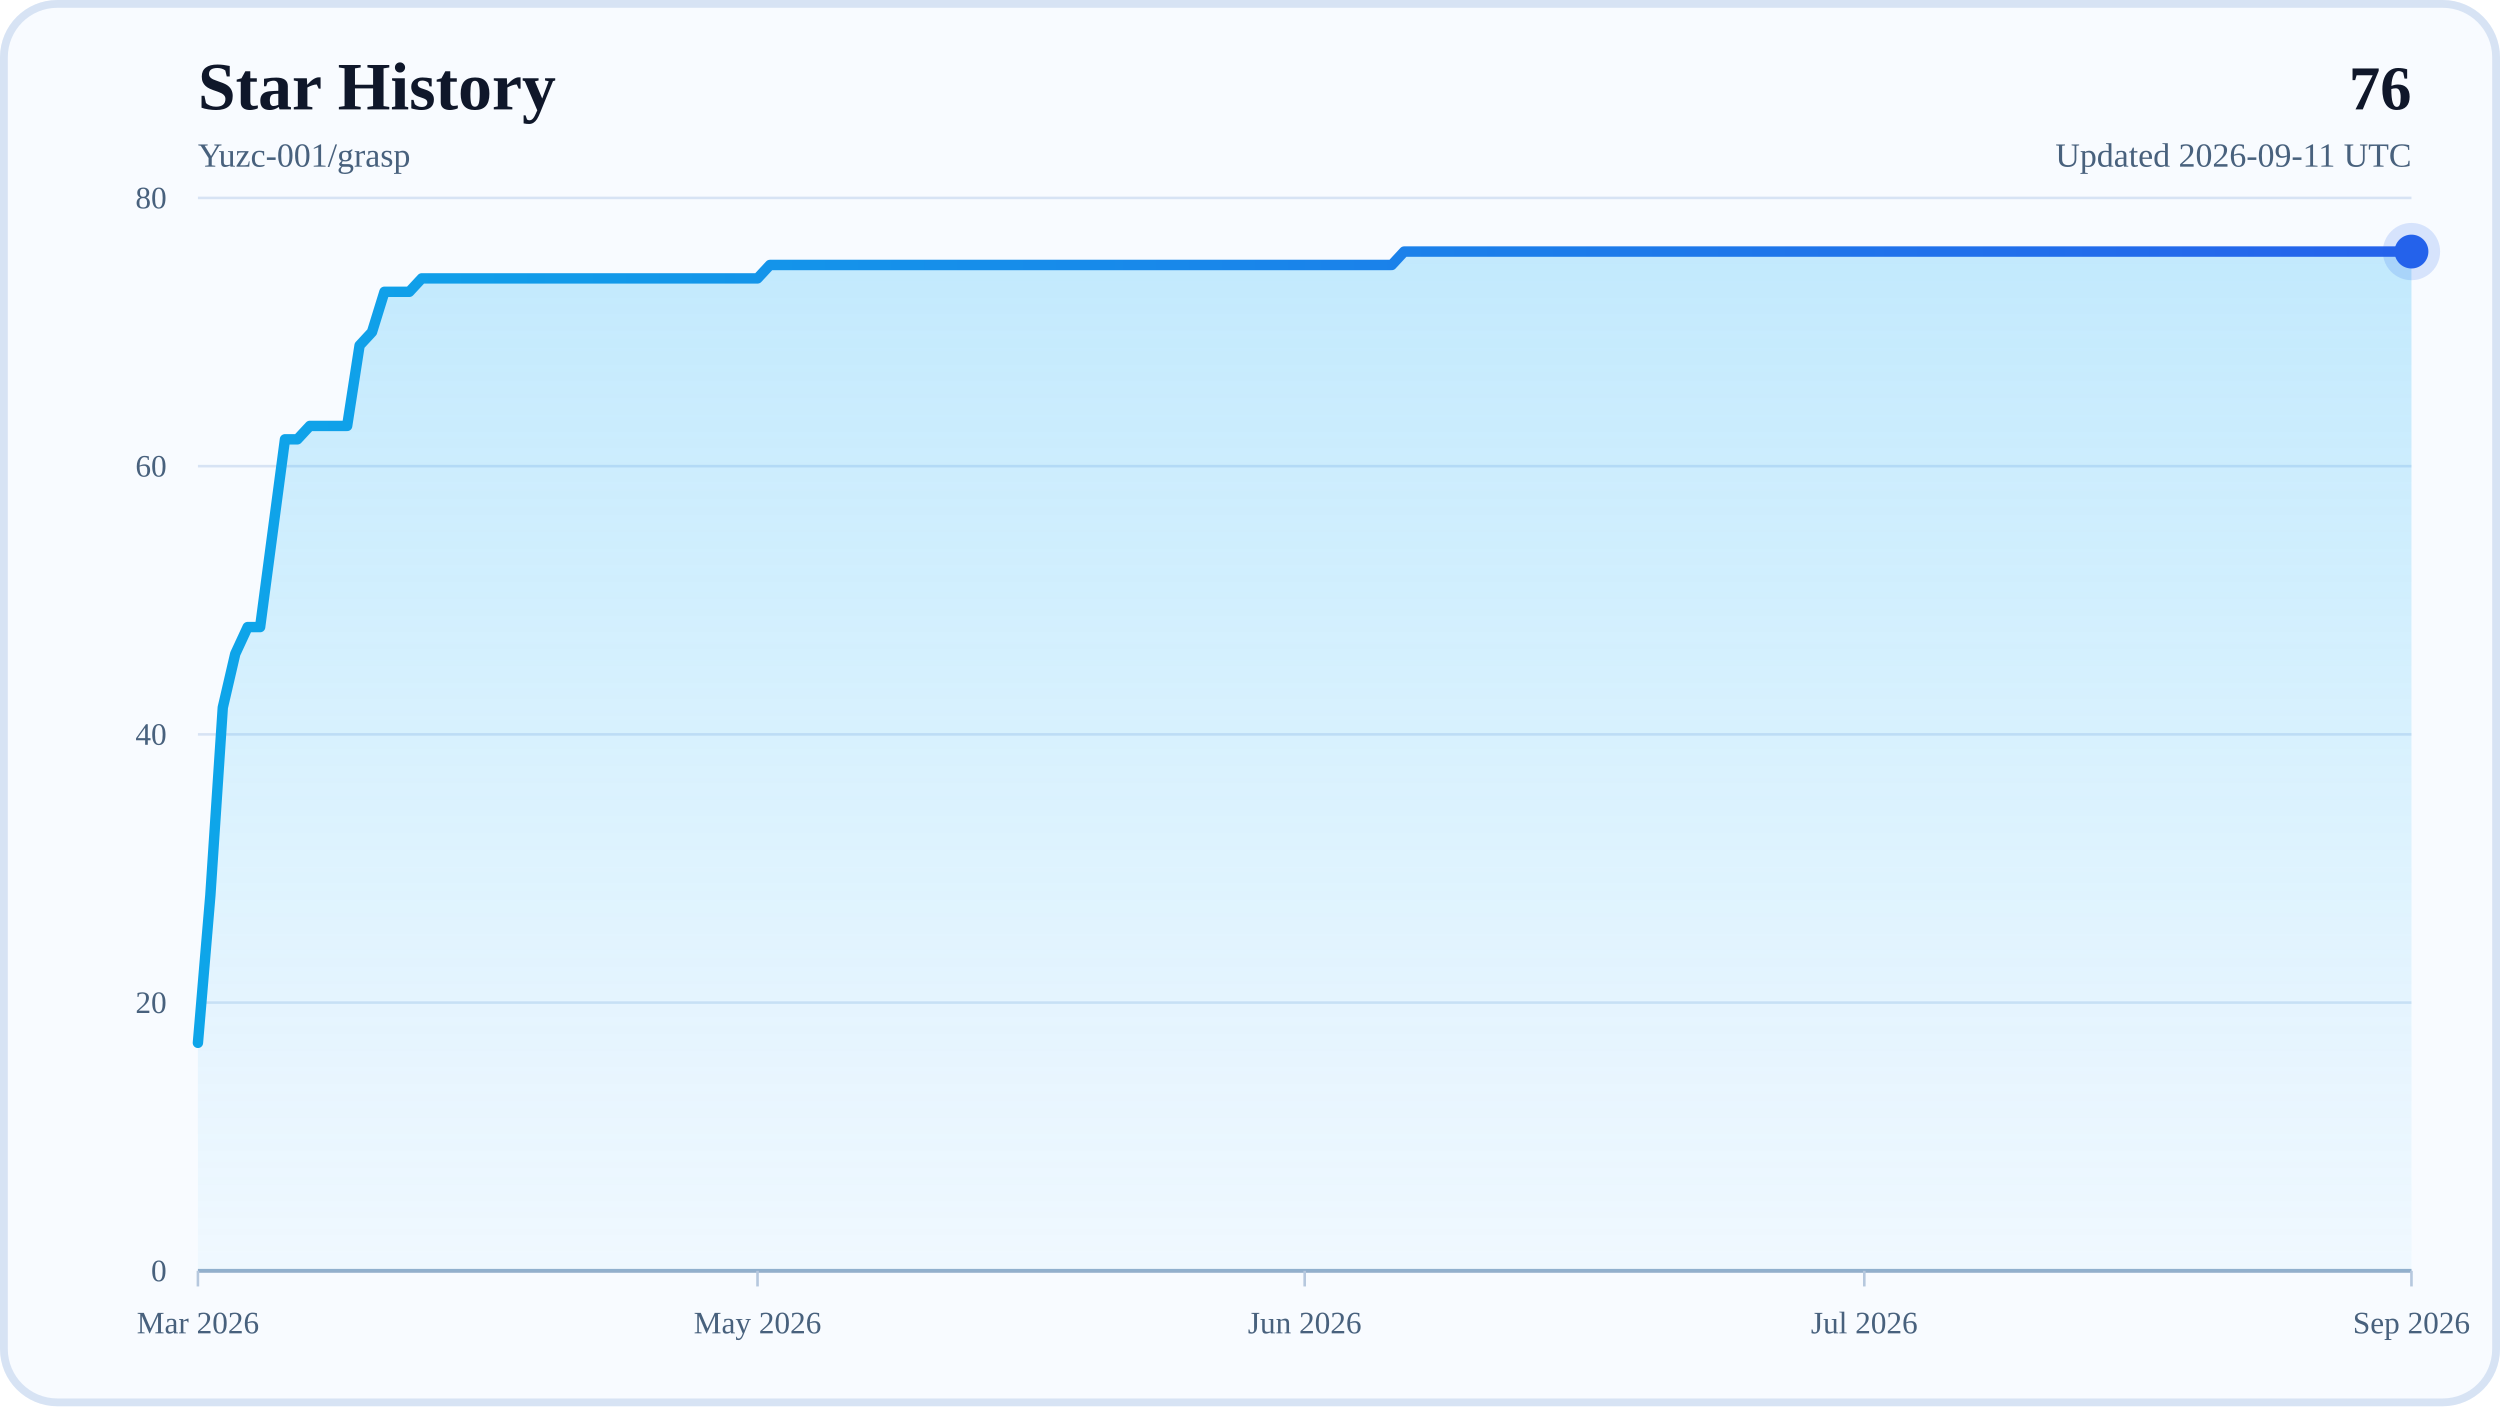
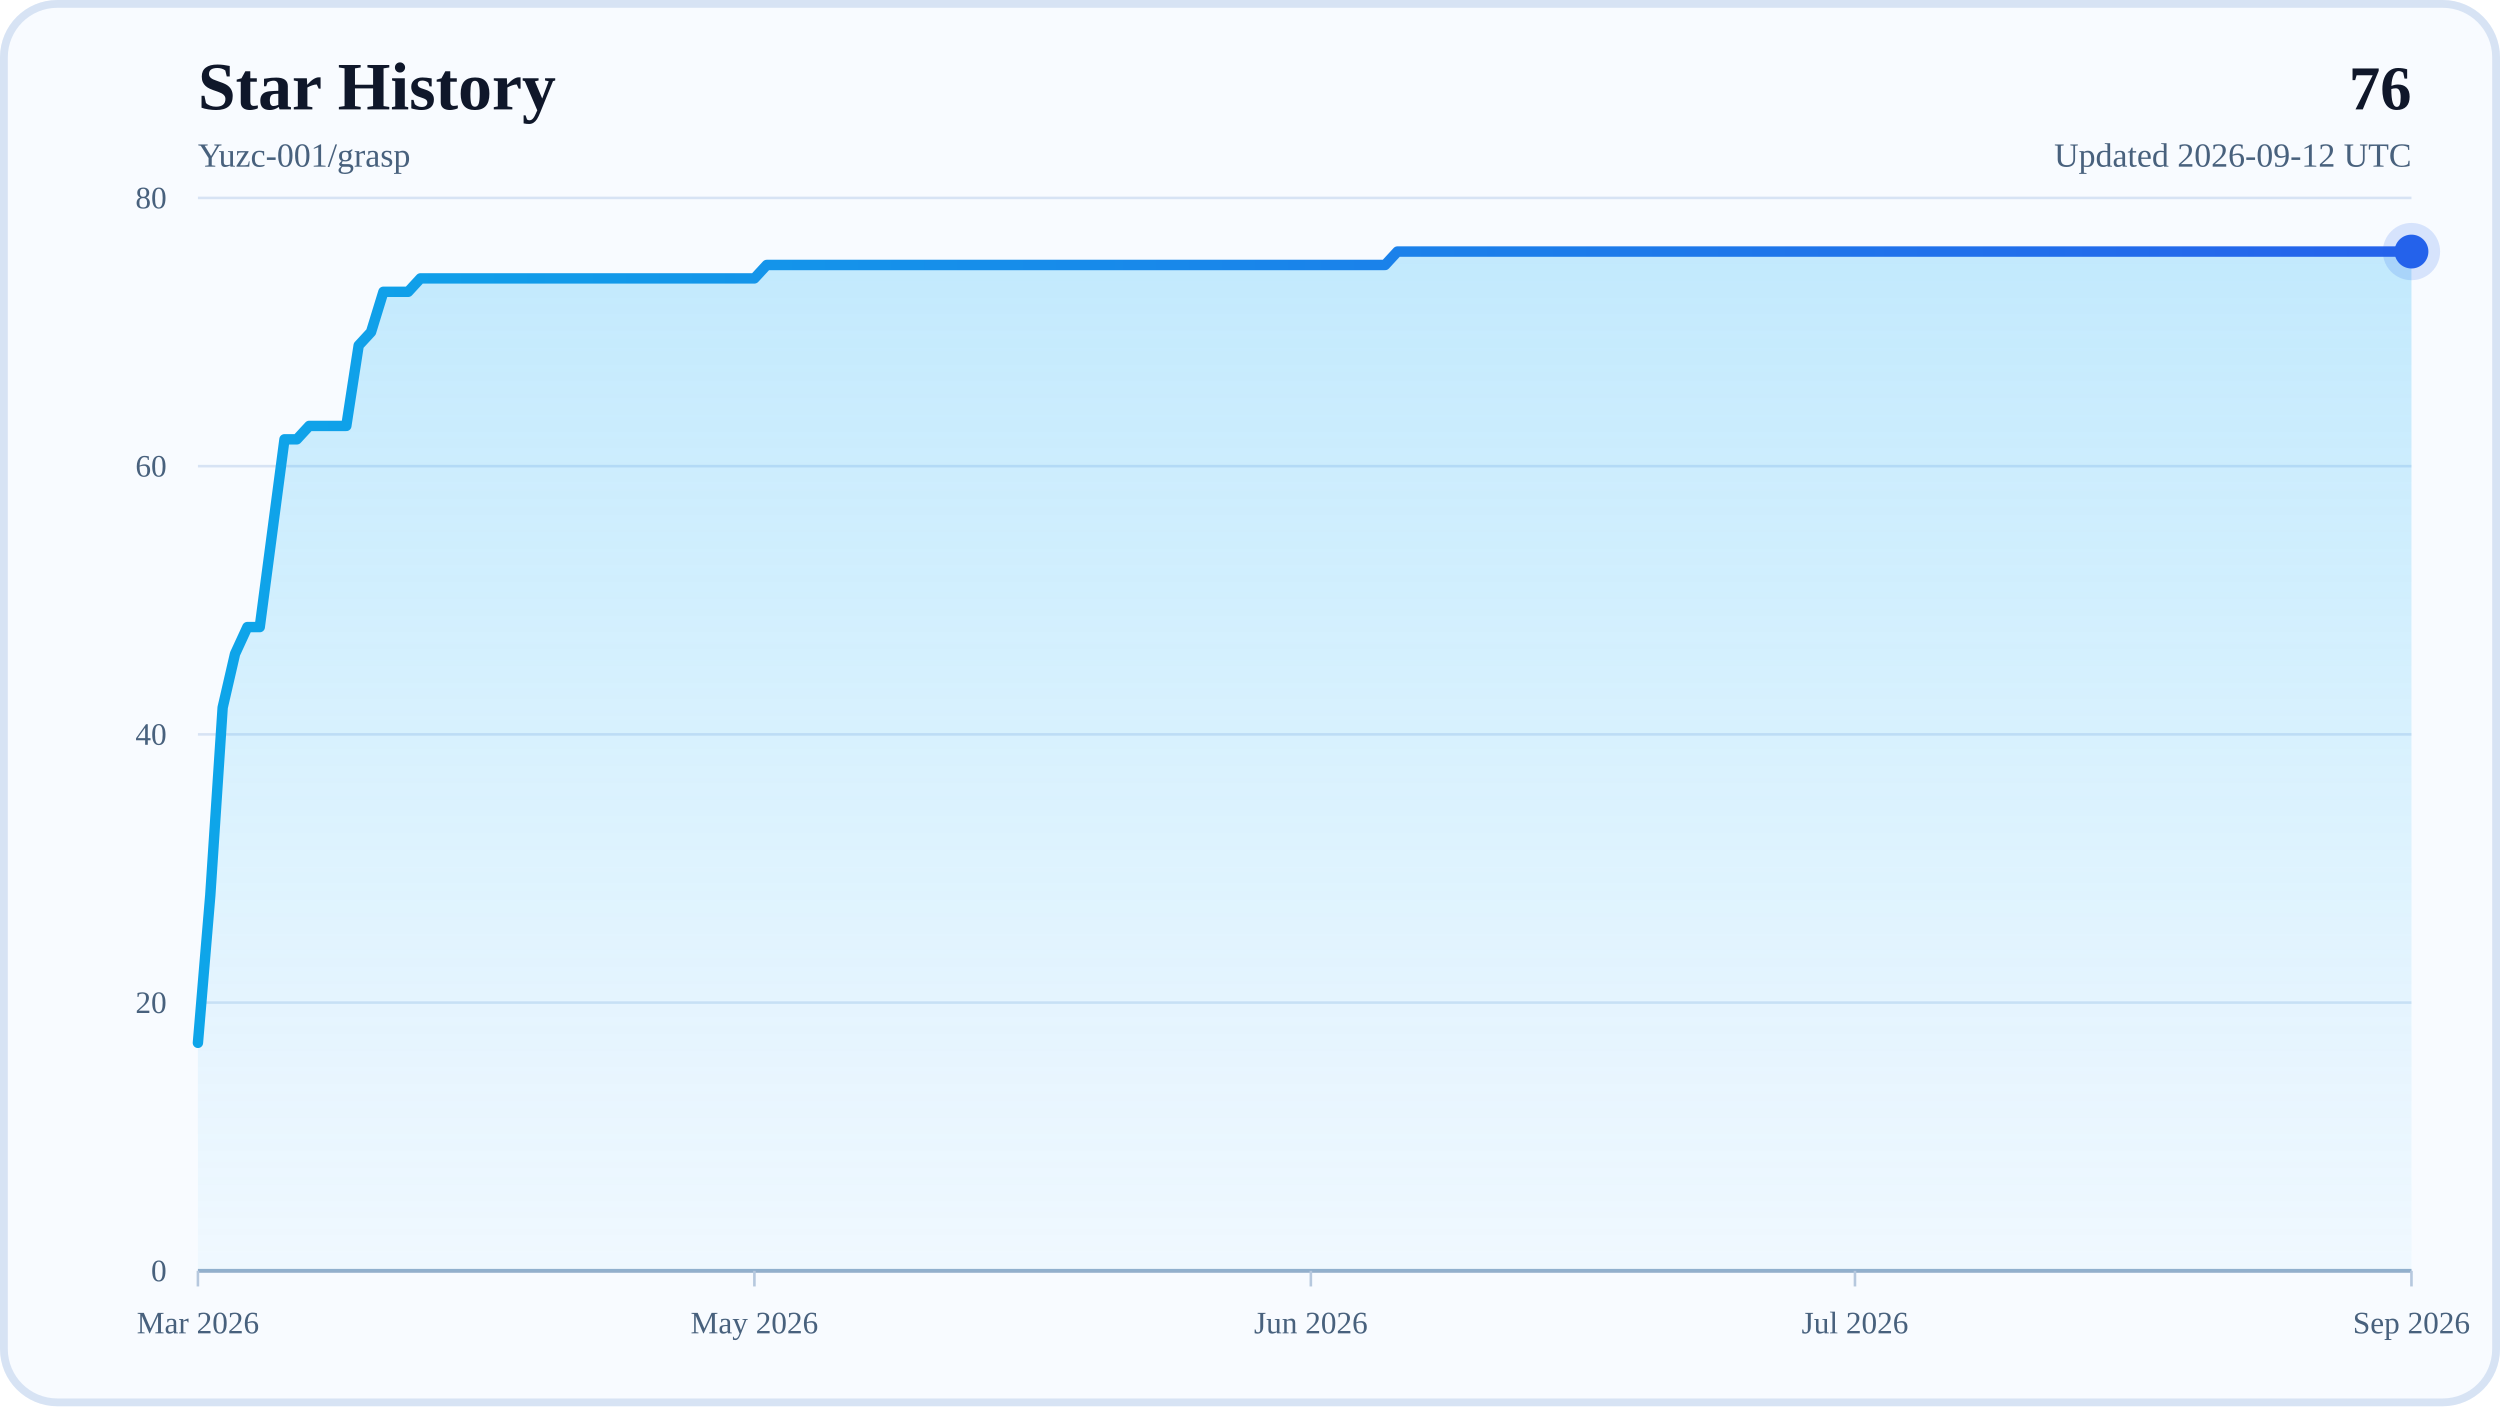
<svg xmlns="http://www.w3.org/2000/svg" width="960" height="540" viewBox="0 0 960 540" role="img" aria-labelledby="title desc">
  <defs>
    <linearGradient id="areaFill" x1="0" y1="0" x2="0" y2="1">
      <stop offset="0%" stop-color="#38BDF8" stop-opacity="0.28" />
      <stop offset="100%" stop-color="#38BDF8" stop-opacity="0.04" />
    </linearGradient>
    <linearGradient id="lineStroke" x1="0" y1="0" x2="1" y2="0">
      <stop offset="0%" stop-color="#0EA5E9" />
      <stop offset="100%" stop-color="#2563EB" />
    </linearGradient>
  </defs>
  <rect x="0" y="0" width="960" height="540" rx="22" fill="#F8FBFF" />
  <rect x="1.5" y="1.5" width="957" height="537" rx="20.5" fill="none" stroke="#D7E3F4" stroke-width="3" />
  <text x="76" y="42" font-size="26" font-weight="700" fill="#0F172A">Star History</text>
  <text x="76" y="64" font-size="13" fill="#48617D">Yuzc-001/grasp</text>
  <text x="926" y="42" text-anchor="end" font-size="24" font-weight="700" fill="#0F172A">76</text>
-   <text x="926" y="64" text-anchor="end" font-size="13" fill="#48617D">Updated 2026-09-11 UTC</text>
+   <text x="926" y="64" text-anchor="end" font-size="13" fill="#48617D">Updated 2026-09-12 UTC</text>
  <line x1="76" y1="488" x2="926" y2="488" stroke="#D7E3F4" stroke-width="1" />
  <text x="64" y="492" text-anchor="end" font-size="12" fill="#48617D">0</text>
  <line x1="76" y1="385" x2="926" y2="385" stroke="#D7E3F4" stroke-width="1" />
  <text x="64" y="389" text-anchor="end" font-size="12" fill="#48617D">20</text>
  <line x1="76" y1="282" x2="926" y2="282" stroke="#D7E3F4" stroke-width="1" />
  <text x="64" y="286" text-anchor="end" font-size="12" fill="#48617D">40</text>
  <line x1="76" y1="179" x2="926" y2="179" stroke="#D7E3F4" stroke-width="1" />
  <text x="64" y="183" text-anchor="end" font-size="12" fill="#48617D">60</text>
  <line x1="76" y1="76" x2="926" y2="76" stroke="#D7E3F4" stroke-width="1" />
  <text x="64" y="80" text-anchor="end" font-size="12" fill="#48617D">80</text>
  <line x1="76" y1="488" x2="926" y2="488" stroke="#94AFCB" stroke-width="1.5" />
  <line x1="76" y1="488" x2="76" y2="494" stroke="#B6C8DE" stroke-width="1" />
  <text x="76" y="512" text-anchor="middle" font-size="12" fill="#48617D">Mar 2026</text>
-   <line x1="290.89" y1="488" x2="290.89" y2="494" stroke="#B6C8DE" stroke-width="1" />
-   <text x="290.89" y="512" text-anchor="middle" font-size="12" fill="#48617D">May 2026</text>
-   <line x1="501" y1="488" x2="501" y2="494" stroke="#B6C8DE" stroke-width="1" />
-   <text x="501" y="512" text-anchor="middle" font-size="12" fill="#48617D">Jun 2026</text>
-   <line x1="715.89" y1="488" x2="715.89" y2="494" stroke="#B6C8DE" stroke-width="1" />
-   <text x="715.89" y="512" text-anchor="middle" font-size="12" fill="#48617D">Jul 2026</text>
+   <line x1="289.69" y1="488" x2="289.69" y2="494" stroke="#B6C8DE" stroke-width="1" />
+   <text x="289.69" y="512" text-anchor="middle" font-size="12" fill="#48617D">May 2026</text>
+   <line x1="503.37" y1="488" x2="503.37" y2="494" stroke="#B6C8DE" stroke-width="1" />
+   <text x="503.37" y="512" text-anchor="middle" font-size="12" fill="#48617D">Jun 2026</text>
+   <line x1="712.31" y1="488" x2="712.31" y2="494" stroke="#B6C8DE" stroke-width="1" />
+   <text x="712.31" y="512" text-anchor="middle" font-size="12" fill="#48617D">Jul 2026</text>
  <line x1="926" y1="488" x2="926" y2="494" stroke="#B6C8DE" stroke-width="1" />
  <text x="926" y="512" text-anchor="middle" font-size="12" fill="#48617D">Sep 2026</text>
-   <polygon points="76,488 76,400.45 80.78,343.8 85.55,271.7 90.33,251.1 95.1,240.8 99.88,240.8 104.65,204.75 109.43,168.7 114.2,168.7 118.98,163.55 123.75,163.55 128.53,163.55 133.3,163.55 138.08,132.65 142.85,127.5 147.63,112.05 152.4,112.05 157.18,112.05 161.96,106.9 166.73,106.9 171.51,106.9 176.28,106.9 181.06,106.9 185.83,106.9 190.61,106.9 195.38,106.9 200.16,106.9 204.93,106.9 209.71,106.9 214.48,106.9 219.26,106.9 224.03,106.9 228.81,106.9 233.58,106.9 238.36,106.9 243.13,106.9 247.91,106.9 252.69,106.9 257.46,106.9 262.24,106.9 267.01,106.9 271.79,106.9 276.56,106.9 281.34,106.9 286.11,106.9 290.89,106.9 295.66,101.75 300.44,101.75 305.21,101.75 309.99,101.75 314.76,101.75 319.54,101.75 324.31,101.75 329.09,101.75 333.87,101.75 338.64,101.75 343.42,101.75 348.19,101.75 352.97,101.75 357.74,101.75 362.52,101.75 367.29,101.75 372.07,101.75 376.84,101.75 381.62,101.75 386.39,101.75 391.17,101.75 395.94,101.75 400.72,101.75 405.49,101.75 410.27,101.75 415.04,101.75 419.82,101.75 424.6,101.75 429.37,101.75 434.15,101.75 438.92,101.75 443.7,101.75 448.47,101.75 453.25,101.75 458.02,101.75 462.8,101.75 467.57,101.75 472.35,101.75 477.12,101.75 481.9,101.75 486.67,101.75 491.45,101.75 496.22,101.75 501,101.75 505.78,101.75 510.55,101.75 515.33,101.75 520.1,101.75 524.88,101.75 529.65,101.75 534.43,101.75 539.2,96.6 543.98,96.6 548.75,96.6 553.53,96.6 558.3,96.6 563.08,96.6 567.85,96.6 572.63,96.6 577.4,96.6 582.18,96.6 586.96,96.6 591.73,96.6 596.51,96.6 601.28,96.6 606.06,96.6 610.83,96.6 615.61,96.6 620.38,96.6 625.16,96.6 629.93,96.6 634.71,96.6 639.48,96.6 644.26,96.6 649.03,96.6 653.81,96.6 658.58,96.6 663.36,96.6 668.13,96.6 672.91,96.6 677.69,96.6 682.46,96.6 687.24,96.6 692.01,96.6 696.79,96.6 701.56,96.6 706.34,96.6 711.11,96.6 715.89,96.6 720.66,96.6 725.44,96.6 730.21,96.6 734.99,96.6 739.76,96.6 744.54,96.6 749.31,96.6 754.09,96.6 758.87,96.6 763.64,96.6 768.42,96.6 773.19,96.6 777.97,96.6 782.74,96.6 787.52,96.6 792.29,96.6 797.07,96.6 801.84,96.6 806.62,96.6 811.39,96.6 816.17,96.6 820.94,96.6 825.72,96.6 830.49,96.6 835.27,96.6 840.04,96.6 844.82,96.6 849.6,96.6 854.37,96.6 859.15,96.6 863.92,96.6 868.7,96.6 873.47,96.6 878.25,96.6 883.02,96.6 887.8,96.6 892.57,96.6 897.35,96.6 902.12,96.6 906.9,96.6 911.67,96.6 916.45,96.6 921.22,96.6 926,96.6 926,488" fill="url(#areaFill)" />
-   <polyline points="76,400.45 80.78,343.8 85.55,271.7 90.33,251.1 95.1,240.8 99.88,240.8 104.65,204.75 109.43,168.7 114.2,168.7 118.98,163.55 123.75,163.55 128.53,163.55 133.3,163.55 138.08,132.65 142.85,127.5 147.63,112.05 152.4,112.05 157.18,112.05 161.96,106.9 166.73,106.9 171.51,106.9 176.28,106.9 181.06,106.9 185.83,106.9 190.61,106.9 195.38,106.9 200.16,106.9 204.93,106.9 209.71,106.9 214.48,106.9 219.26,106.9 224.03,106.9 228.81,106.9 233.58,106.9 238.36,106.9 243.13,106.9 247.91,106.9 252.69,106.9 257.46,106.9 262.24,106.9 267.01,106.9 271.79,106.9 276.56,106.9 281.34,106.9 286.11,106.9 290.89,106.9 295.66,101.75 300.44,101.75 305.21,101.75 309.99,101.75 314.76,101.75 319.54,101.75 324.31,101.75 329.09,101.75 333.87,101.75 338.64,101.75 343.42,101.75 348.19,101.75 352.97,101.75 357.74,101.75 362.52,101.75 367.29,101.75 372.07,101.75 376.84,101.75 381.62,101.75 386.39,101.75 391.17,101.75 395.94,101.75 400.72,101.75 405.49,101.75 410.27,101.75 415.04,101.75 419.82,101.75 424.6,101.75 429.37,101.75 434.15,101.75 438.92,101.75 443.7,101.75 448.47,101.75 453.25,101.75 458.02,101.75 462.8,101.75 467.57,101.75 472.35,101.75 477.12,101.75 481.9,101.75 486.67,101.75 491.45,101.75 496.22,101.75 501,101.75 505.78,101.75 510.55,101.75 515.33,101.75 520.1,101.75 524.88,101.75 529.65,101.75 534.43,101.75 539.2,96.6 543.98,96.6 548.75,96.6 553.53,96.6 558.3,96.6 563.08,96.6 567.85,96.6 572.63,96.6 577.4,96.6 582.18,96.6 586.96,96.6 591.73,96.6 596.51,96.6 601.28,96.6 606.06,96.6 610.83,96.6 615.61,96.6 620.38,96.6 625.16,96.6 629.93,96.6 634.71,96.6 639.48,96.6 644.26,96.6 649.03,96.6 653.81,96.6 658.58,96.6 663.36,96.6 668.13,96.6 672.91,96.6 677.69,96.6 682.46,96.6 687.24,96.6 692.01,96.6 696.79,96.6 701.56,96.6 706.34,96.6 711.11,96.6 715.89,96.6 720.66,96.6 725.44,96.6 730.21,96.6 734.99,96.6 739.76,96.6 744.54,96.6 749.31,96.6 754.09,96.6 758.87,96.6 763.64,96.6 768.42,96.6 773.19,96.6 777.97,96.6 782.74,96.6 787.52,96.6 792.29,96.6 797.07,96.6 801.84,96.6 806.62,96.6 811.39,96.6 816.17,96.6 820.94,96.6 825.72,96.6 830.49,96.6 835.27,96.6 840.04,96.6 844.82,96.6 849.6,96.6 854.37,96.6 859.15,96.6 863.92,96.6 868.7,96.6 873.47,96.6 878.25,96.6 883.02,96.6 887.8,96.6 892.57,96.6 897.35,96.6 902.12,96.6 906.9,96.6 911.67,96.6 916.45,96.6 921.22,96.6 926,96.6" fill="none" stroke="url(#lineStroke)" stroke-width="4" stroke-linecap="round" stroke-linejoin="round" />
+   <polygon points="76,488 76,400.45 80.75,343.8 85.5,271.7 90.25,251.1 94.99,240.8 99.74,240.8 104.49,204.75 109.24,168.7 113.99,168.7 118.74,163.55 123.49,163.55 128.23,163.55 132.98,163.55 137.73,132.65 142.48,127.5 147.23,112.05 151.98,112.05 156.73,112.05 161.47,106.9 166.22,106.9 170.97,106.9 175.72,106.9 180.47,106.9 185.22,106.9 189.97,106.9 194.72,106.9 199.46,106.9 204.21,106.9 208.96,106.9 213.71,106.9 218.46,106.9 223.21,106.9 227.96,106.9 232.7,106.9 237.45,106.9 242.2,106.9 246.95,106.9 251.7,106.9 256.45,106.9 261.2,106.9 265.94,106.9 270.69,106.9 275.44,106.9 280.19,106.9 284.94,106.9 289.69,106.9 294.44,101.75 299.18,101.75 303.93,101.75 308.68,101.75 313.43,101.75 318.18,101.75 322.93,101.75 327.68,101.75 332.42,101.75 337.17,101.75 341.92,101.75 346.67,101.75 351.42,101.75 356.17,101.75 360.92,101.75 365.66,101.75 370.41,101.75 375.16,101.75 379.91,101.75 384.66,101.75 389.41,101.75 394.16,101.75 398.91,101.75 403.65,101.75 408.4,101.75 413.15,101.75 417.9,101.75 422.65,101.75 427.4,101.75 432.15,101.75 436.89,101.75 441.64,101.75 446.39,101.75 451.14,101.75 455.89,101.75 460.64,101.75 465.39,101.75 470.13,101.75 474.88,101.75 479.63,101.75 484.38,101.75 489.13,101.75 493.88,101.75 498.63,101.75 503.37,101.75 508.12,101.75 512.87,101.75 517.62,101.75 522.37,101.75 527.12,101.75 531.87,101.75 536.61,96.6 541.36,96.6 546.11,96.6 550.86,96.6 555.61,96.6 560.36,96.6 565.11,96.6 569.85,96.6 574.6,96.6 579.35,96.6 584.1,96.6 588.85,96.6 593.6,96.6 598.35,96.6 603.09,96.6 607.84,96.6 612.59,96.6 617.34,96.6 622.09,96.6 626.84,96.6 631.59,96.6 636.34,96.6 641.08,96.6 645.83,96.6 650.58,96.6 655.33,96.6 660.08,96.6 664.83,96.6 669.58,96.6 674.32,96.6 679.07,96.6 683.82,96.6 688.57,96.6 693.32,96.6 698.07,96.6 702.82,96.6 707.56,96.6 712.31,96.6 717.06,96.6 721.81,96.6 726.56,96.6 731.31,96.6 736.06,96.6 740.8,96.6 745.55,96.6 750.3,96.6 755.05,96.6 759.8,96.6 764.55,96.6 769.3,96.6 774.04,96.6 778.79,96.6 783.54,96.6 788.29,96.6 793.04,96.6 797.79,96.6 802.54,96.6 807.28,96.6 812.03,96.6 816.78,96.6 821.53,96.6 826.28,96.6 831.03,96.6 835.78,96.6 840.53,96.6 845.27,96.6 850.02,96.6 854.77,96.6 859.52,96.6 864.27,96.6 869.02,96.6 873.77,96.6 878.51,96.6 883.26,96.6 888.01,96.6 892.76,96.6 897.51,96.6 902.26,96.6 907.01,96.6 911.75,96.6 916.5,96.6 921.25,96.6 926,96.6 926,488" fill="url(#areaFill)" />
+   <polyline points="76,400.45 80.75,343.8 85.5,271.7 90.25,251.1 94.99,240.8 99.74,240.8 104.49,204.75 109.24,168.7 113.99,168.7 118.74,163.55 123.49,163.55 128.23,163.55 132.98,163.55 137.73,132.65 142.48,127.5 147.23,112.05 151.98,112.05 156.73,112.05 161.47,106.9 166.22,106.9 170.97,106.9 175.72,106.9 180.47,106.9 185.22,106.9 189.97,106.9 194.72,106.9 199.46,106.9 204.21,106.9 208.96,106.9 213.71,106.9 218.46,106.9 223.21,106.9 227.96,106.9 232.7,106.9 237.45,106.9 242.2,106.9 246.95,106.9 251.7,106.9 256.45,106.9 261.2,106.9 265.94,106.9 270.69,106.9 275.44,106.9 280.19,106.9 284.94,106.9 289.69,106.9 294.44,101.75 299.18,101.75 303.93,101.75 308.68,101.75 313.43,101.75 318.18,101.75 322.93,101.75 327.68,101.75 332.42,101.75 337.17,101.75 341.92,101.75 346.67,101.75 351.42,101.75 356.17,101.75 360.92,101.75 365.66,101.75 370.41,101.75 375.16,101.75 379.91,101.75 384.66,101.75 389.41,101.75 394.16,101.75 398.91,101.75 403.65,101.75 408.4,101.75 413.15,101.75 417.9,101.75 422.65,101.75 427.4,101.75 432.15,101.75 436.89,101.75 441.64,101.75 446.39,101.75 451.14,101.75 455.89,101.75 460.64,101.75 465.39,101.75 470.13,101.75 474.88,101.75 479.63,101.75 484.38,101.75 489.13,101.75 493.88,101.75 498.63,101.75 503.37,101.75 508.12,101.75 512.87,101.75 517.62,101.75 522.37,101.75 527.12,101.75 531.87,101.75 536.61,96.6 541.36,96.6 546.11,96.6 550.86,96.6 555.61,96.6 560.36,96.6 565.11,96.6 569.85,96.6 574.6,96.6 579.35,96.6 584.1,96.6 588.85,96.6 593.6,96.6 598.35,96.6 603.09,96.6 607.84,96.6 612.59,96.6 617.34,96.6 622.09,96.6 626.84,96.6 631.59,96.6 636.34,96.6 641.08,96.6 645.83,96.6 650.58,96.6 655.33,96.6 660.08,96.6 664.83,96.6 669.58,96.6 674.32,96.6 679.07,96.6 683.82,96.6 688.57,96.6 693.32,96.6 698.07,96.6 702.82,96.6 707.56,96.6 712.31,96.6 717.06,96.6 721.81,96.6 726.56,96.6 731.31,96.6 736.06,96.6 740.8,96.6 745.55,96.6 750.3,96.6 755.05,96.6 759.8,96.6 764.55,96.6 769.3,96.6 774.04,96.6 778.79,96.6 783.54,96.6 788.29,96.6 793.04,96.6 797.79,96.6 802.54,96.6 807.28,96.6 812.03,96.6 816.78,96.6 821.53,96.6 826.28,96.6 831.03,96.6 835.78,96.6 840.53,96.6 845.27,96.6 850.02,96.6 854.77,96.6 859.52,96.6 864.27,96.6 869.02,96.6 873.77,96.6 878.51,96.6 883.26,96.6 888.01,96.6 892.76,96.6 897.51,96.6 902.26,96.6 907.01,96.6 911.75,96.6 916.5,96.6 921.25,96.6 926,96.6" fill="none" stroke="url(#lineStroke)" stroke-width="4" stroke-linecap="round" stroke-linejoin="round" />
  <circle cx="926" cy="96.6" r="6.5" fill="#2563EB" />
  <circle cx="926" cy="96.6" r="11" fill="#2563EB" fill-opacity="0.16" />
</svg>
